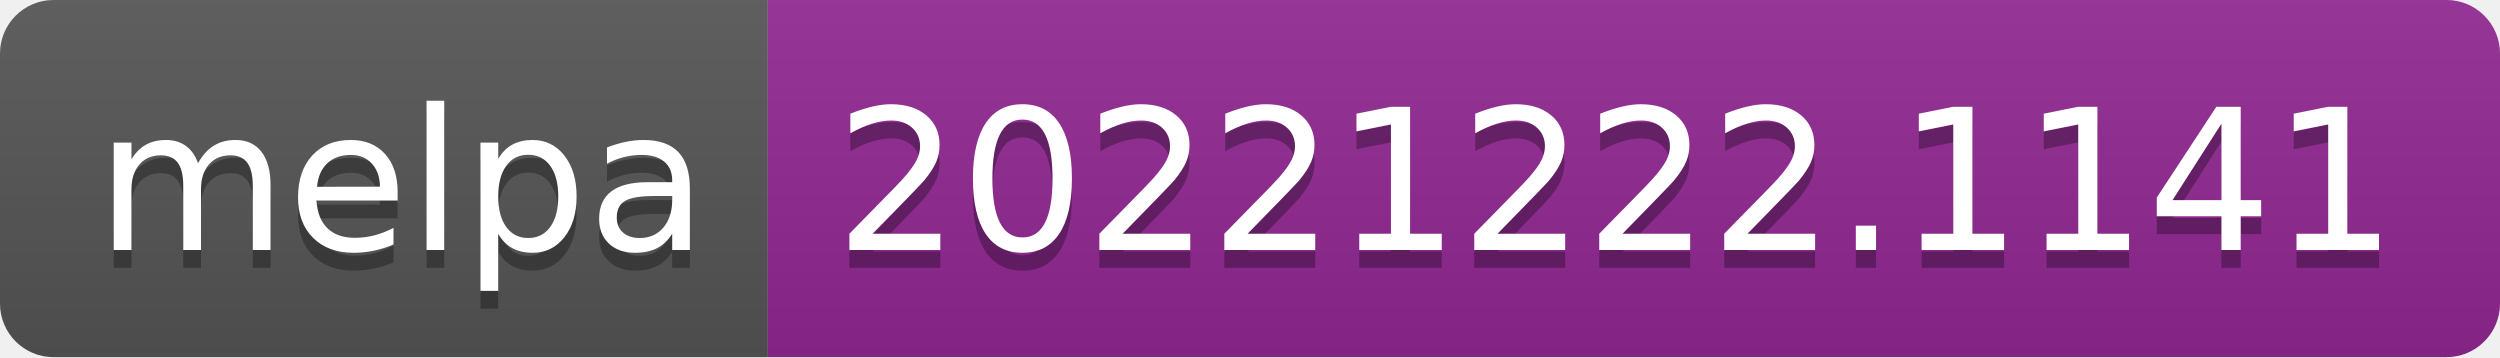
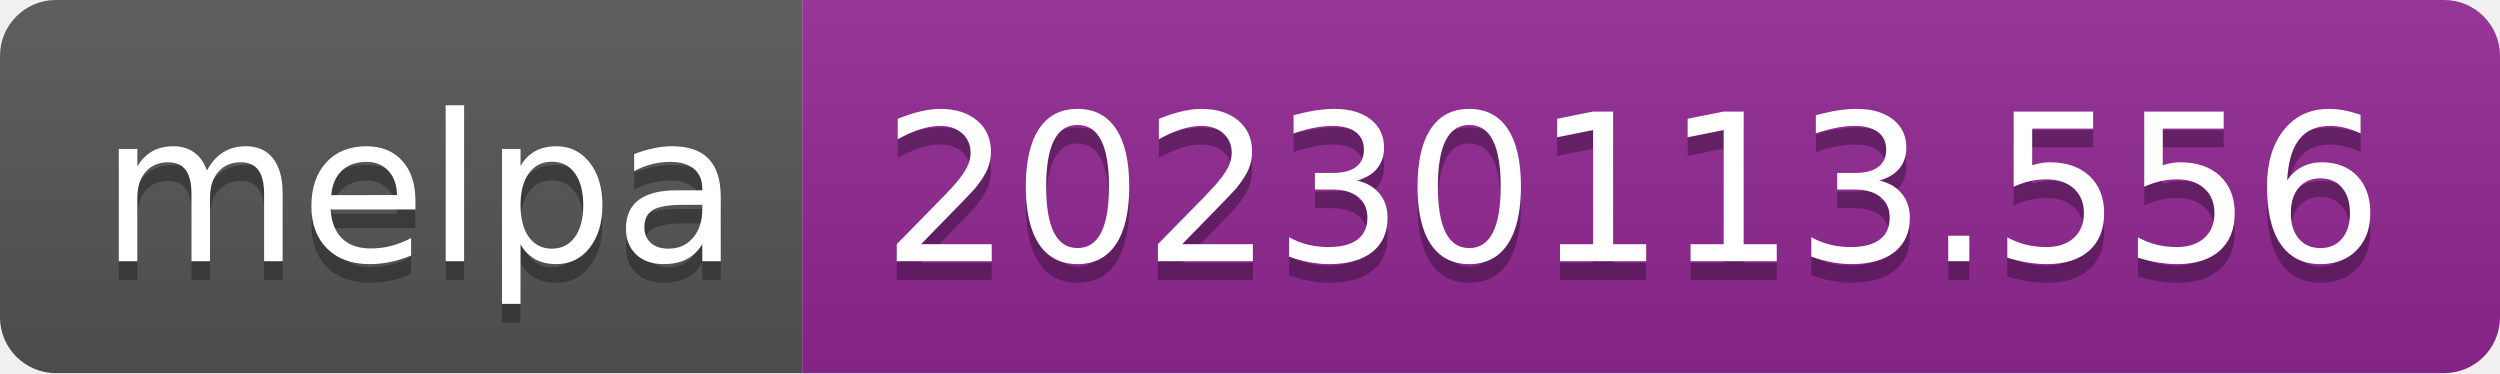
- <svg xmlns="http://www.w3.org/2000/svg" width="140" height="20" role="img" aria-label="melpa: 20221222.1141">
+ <svg xmlns="http://www.w3.org/2000/svg" width="134" height="20" role="img" aria-label="melpa: 20230113.556">
  <linearGradient id="s" x2="0" y2="100%">
    <stop offset="0" stop-color="#bbb" stop-opacity=".1" />
    <stop offset="1" stop-opacity=".1" />
  </linearGradient>
  <clipPath id="r">
-     <rect width="140" height="20" rx="3" fill="#fff" />
+     <rect width="134" height="20" rx="3" fill="#fff" />
  </clipPath>
  <g clip-path="url(#r)">
    <rect width="43" height="20" fill="#555" />
-     <rect x="43" width="97" height="20" fill="#922793" />
-     <rect width="140" height="20" fill="url(#s)" />
+     <rect x="43" width="91" height="20" fill="#922793" />
+     <rect width="134" height="20" fill="url(#s)" />
  </g>
  <g fill="#fff" text-anchor="middle" font-family="Verdana,Geneva,DejaVu Sans,sans-serif" text-rendering="geometricPrecision" font-size="110">
    <text aria-hidden="true" x="225" y="150" fill="#010101" fill-opacity=".3" transform="scale(.1)" textLength="330">melpa</text>
    <text x="225" y="140" transform="scale(.1)" fill="#fff" textLength="330">melpa</text>
-     <text aria-hidden="true" x="905" y="150" fill="#010101" fill-opacity=".3" transform="scale(.1)" textLength="870">20221222.1141</text>
-     <text x="905" y="140" transform="scale(.1)" fill="#fff" textLength="870">20221222.1141</text>
+     <text aria-hidden="true" x="875" y="150" fill="#010101" fill-opacity=".3" transform="scale(.1)" textLength="810">20230113.556</text>
+     <text x="875" y="140" transform="scale(.1)" fill="#fff" textLength="810">20230113.556</text>
  </g>
</svg>
